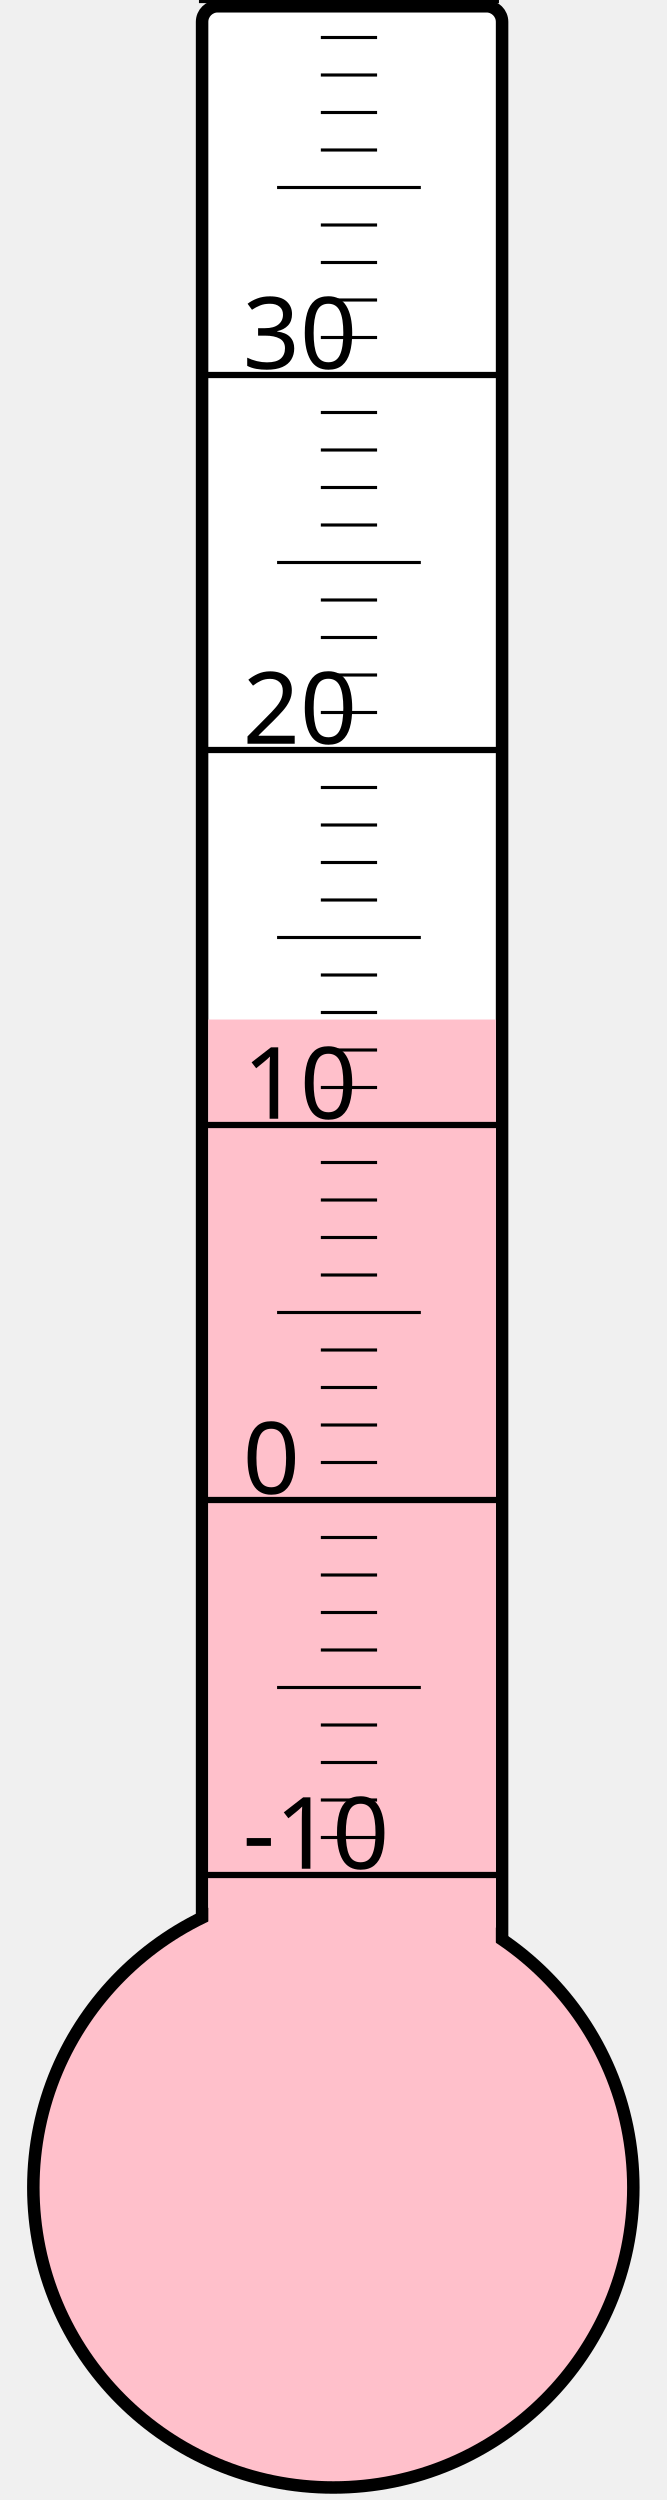
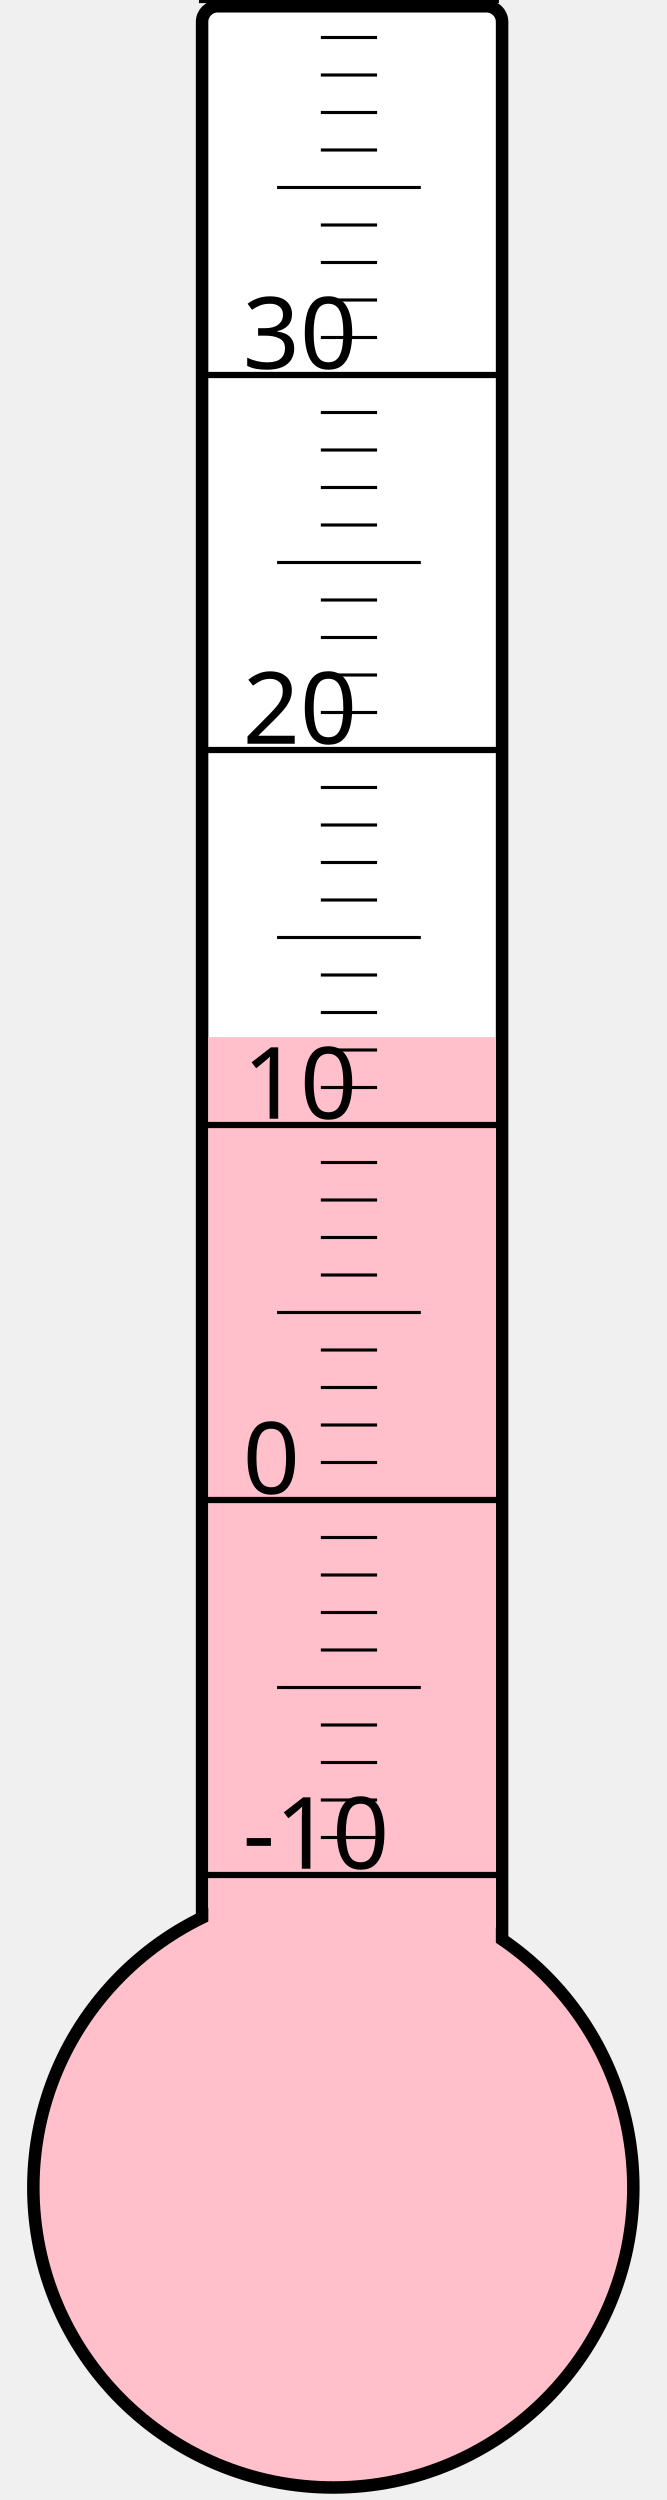
<svg xmlns="http://www.w3.org/2000/svg" width="40px" height="150px" viewBox="0 0 200 800">
  <rect width="200" height="800" x="0" y="0" style="fill: #ffffeb; fill-opacity: 0;" />
  <rect width="96" height="680" x="58" y="2" rx="5" ry="5" style="fill: white; fill-opacity: 1; stroke: black; stroke-width: 4;" />
  <circle cx="100" cy="700" r="96" style="fill: pink; stroke: black; stroke-width: 4;" />
-   <rect width="92" height="373.75" x="60" y="326.25" style="fill: pink; fill-opacity: 1; stroke-width: 0;" />
+   <rect width="92" height="368.125" x="60" y="331.875" style="fill: pink; fill-opacity: 1; stroke-width: 0;" />
  <text x="71" y="598" style="font-family: sans-serif; font-size: 24pt;">-10</text>
  <text x="71" y="478" style="font-family: sans-serif; font-size: 24pt;">0</text>
  <text x="71" y="358" style="font-family: sans-serif; font-size: 24pt;">10</text>
  <text x="71" y="238" style="font-family: sans-serif; font-size: 24pt;">20</text>
  <text x="71" y="118" style="font-family: sans-serif; font-size: 24pt;">30</text>
  <g style="stroke: black;">
    <line x1="57" y1="600" x2="153" y2="600" style="stroke-width: 2;" />
    <line x1="96" y1="588" x2="114" y2="588" style="stroke-width: 1;" />
    <line x1="96" y1="576" x2="114" y2="576" style="stroke-width: 1;" />
    <line x1="96" y1="564" x2="114" y2="564" style="stroke-width: 1;" />
    <line x1="96" y1="552" x2="114" y2="552" style="stroke-width: 1;" />
    <line x1="82" y1="540" x2="128" y2="540" style="stroke-width: 1;" />
    <line x1="96" y1="528" x2="114" y2="528" style="stroke-width: 1;" />
    <line x1="96" y1="516" x2="114" y2="516" style="stroke-width: 1;" />
    <line x1="96" y1="504" x2="114" y2="504" style="stroke-width: 1;" />
    <line x1="96" y1="492" x2="114" y2="492" style="stroke-width: 1;" />
    <line x1="57" y1="480" x2="153" y2="480" style="stroke-width: 2;" />
    <line x1="96" y1="468" x2="114" y2="468" style="stroke-width: 1;" />
    <line x1="96" y1="456" x2="114" y2="456" style="stroke-width: 1;" />
    <line x1="96" y1="444" x2="114" y2="444" style="stroke-width: 1;" />
    <line x1="96" y1="432" x2="114" y2="432" style="stroke-width: 1;" />
    <line x1="82" y1="420" x2="128" y2="420" style="stroke-width: 1;" />
    <line x1="96" y1="408" x2="114" y2="408" style="stroke-width: 1;" />
    <line x1="96" y1="396" x2="114" y2="396" style="stroke-width: 1;" />
    <line x1="96" y1="384" x2="114" y2="384" style="stroke-width: 1;" />
    <line x1="96" y1="372" x2="114" y2="372" style="stroke-width: 1;" />
    <line x1="57" y1="360" x2="153" y2="360" style="stroke-width: 2;" />
    <line x1="96" y1="348" x2="114" y2="348" style="stroke-width: 1;" />
    <line x1="96" y1="336" x2="114" y2="336" style="stroke-width: 1;" />
    <line x1="96" y1="324" x2="114" y2="324" style="stroke-width: 1;" />
    <line x1="96" y1="312" x2="114" y2="312" style="stroke-width: 1;" />
    <line x1="82" y1="300" x2="128" y2="300" style="stroke-width: 1;" />
    <line x1="96" y1="288" x2="114" y2="288" style="stroke-width: 1;" />
    <line x1="96" y1="276" x2="114" y2="276" style="stroke-width: 1;" />
    <line x1="96" y1="264" x2="114" y2="264" style="stroke-width: 1;" />
    <line x1="96" y1="252" x2="114" y2="252" style="stroke-width: 1;" />
    <line x1="57" y1="240" x2="153" y2="240" style="stroke-width: 2;" />
    <line x1="96" y1="228" x2="114" y2="228" style="stroke-width: 1;" />
    <line x1="96" y1="216" x2="114" y2="216" style="stroke-width: 1;" />
    <line x1="96" y1="204" x2="114" y2="204" style="stroke-width: 1;" />
    <line x1="96" y1="192" x2="114" y2="192" style="stroke-width: 1;" />
    <line x1="82" y1="180" x2="128" y2="180" style="stroke-width: 1;" />
    <line x1="96" y1="168" x2="114" y2="168" style="stroke-width: 1;" />
    <line x1="96" y1="156" x2="114" y2="156" style="stroke-width: 1;" />
    <line x1="96" y1="144" x2="114" y2="144" style="stroke-width: 1;" />
    <line x1="96" y1="132" x2="114" y2="132" style="stroke-width: 1;" />
    <line x1="57" y1="120" x2="153" y2="120" style="stroke-width: 2;" />
    <line x1="96" y1="108" x2="114" y2="108" style="stroke-width: 1;" />
    <line x1="96" y1="96" x2="114" y2="96" style="stroke-width: 1;" />
    <line x1="96" y1="84" x2="114" y2="84" style="stroke-width: 1;" />
    <line x1="96" y1="72" x2="114" y2="72" style="stroke-width: 1;" />
    <line x1="82" y1="60" x2="128" y2="60" style="stroke-width: 1;" />
    <line x1="96" y1="48" x2="114" y2="48" style="stroke-width: 1;" />
    <line x1="96" y1="36" x2="114" y2="36" style="stroke-width: 1;" />
    <line x1="96" y1="24" x2="114" y2="24" style="stroke-width: 1;" />
    <line x1="96" y1="12" x2="114" y2="12" style="stroke-width: 1;" />
    <line x1="57" y1="0" x2="153" y2="0" style="stroke-width: 2;" />
  </g>
</svg>
